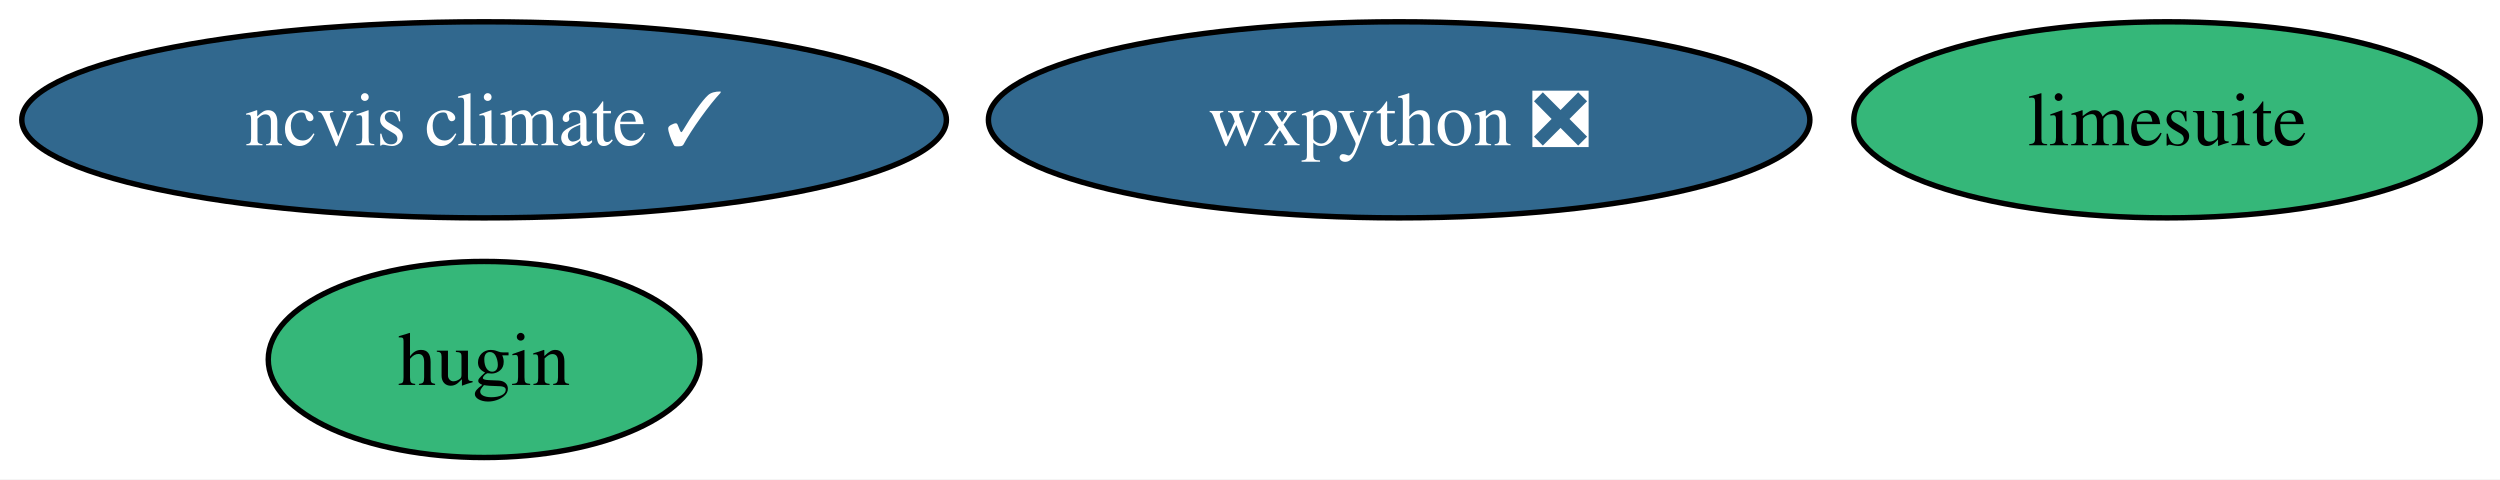
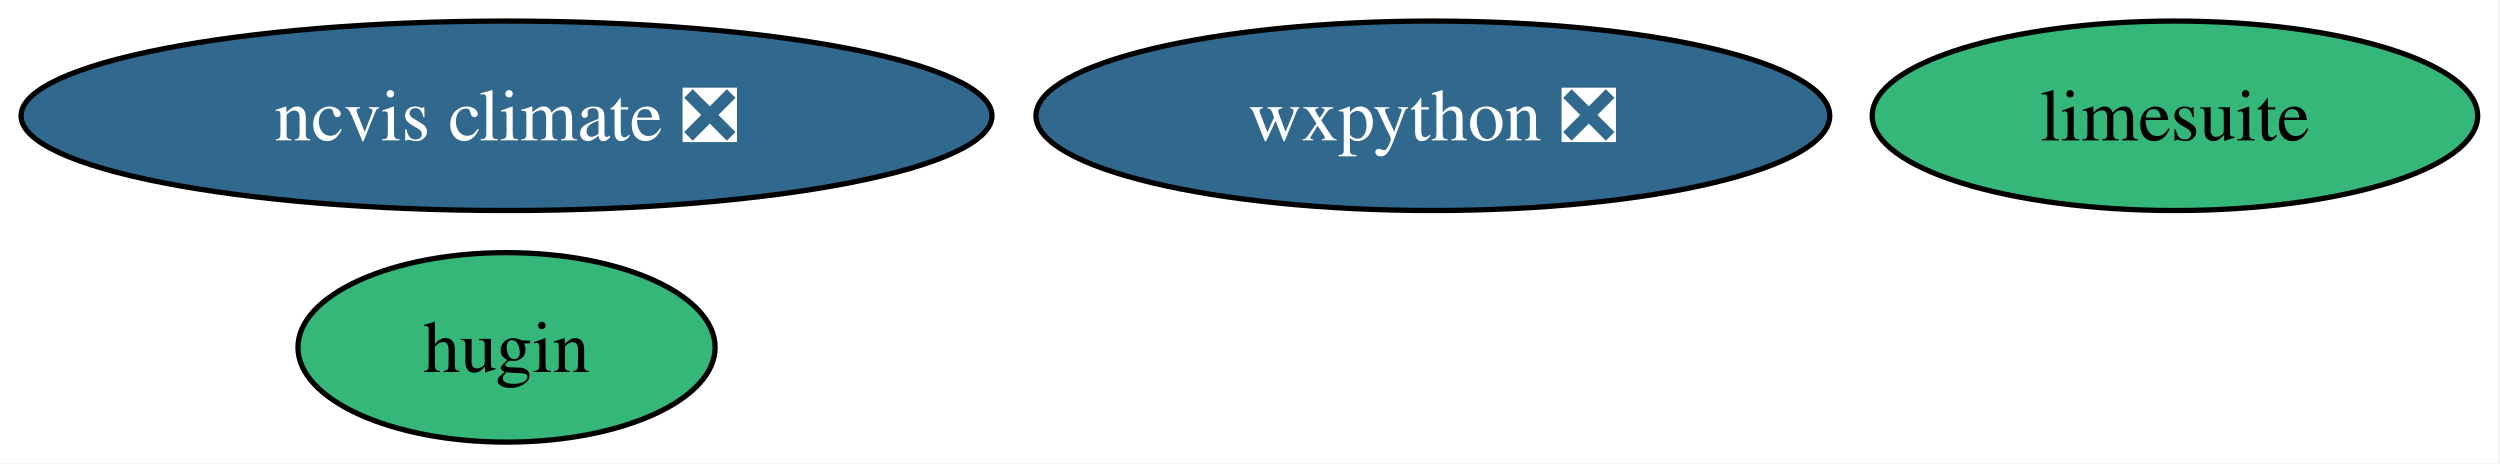
- <svg xmlns="http://www.w3.org/2000/svg" xmlns:xlink="http://www.w3.org/1999/xlink" width="459pt" height="88pt" viewBox="0.00 0.00 459.00 88.00">
+ <svg xmlns="http://www.w3.org/2000/svg" xmlns:xlink="http://www.w3.org/1999/xlink" width="475pt" height="88pt" viewBox="0.00 0.00 475.00 88.00">
  <g id="graph0" class="graph" transform="scale(1 1) rotate(0) translate(4 84)">
-     <polygon fill="white" stroke="none" points="-4,4 -4,-84 455.4,-84 455.4,4 -4,4" />
+     <polygon fill="white" stroke="none" points="-4,4 -4,-84 470.77,-84 470.77,4 -4,4" />
    <g id="node1" class="node">
      <g id="a_node1">
        <a xlink:href="https://github.com/conda-forge/hugin-feedstock" xlink:title="hugin">
-           <ellipse fill="#35b779" stroke="black" cx="84.88" cy="-18" rx="39.63" ry="18" />
-           <text xml:space="preserve" text-anchor="middle" x="84.88" y="-13.32" font-family="Times,serif" font-size="14.00">hugin</text>
+           <ellipse fill="#35b779" stroke="black" cx="92.24" cy="-18" rx="39.63" ry="18" />
+           <text xml:space="preserve" text-anchor="middle" x="92.24" y="-13.32" font-family="Times,serif" font-size="14.00">hugin</text>
        </a>
      </g>
    </g>
    <g id="node2" class="node">
      <g id="a_node2">
        <a xlink:href="https://github.com/conda-forge/limesuite-feedstock" xlink:title="limesuite">
-           <ellipse fill="#35b779" stroke="black" cx="393.88" cy="-62" rx="57.52" ry="18" />
-           <text xml:space="preserve" text-anchor="middle" x="393.88" y="-57.33" font-family="Times,serif" font-size="14.00">limesuite</text>
+           <ellipse fill="#35b779" stroke="black" cx="409.24" cy="-62" rx="57.52" ry="18" />
+           <text xml:space="preserve" text-anchor="middle" x="409.24" y="-57.33" font-family="Times,serif" font-size="14.00">limesuite</text>
        </a>
      </g>
    </g>
    <g id="node3" class="node">
      <g id="a_node3">
-         <a xlink:href="https://github.com/conda-forge/ncvis-climate-feedstock/pull/30" xlink:title="ncvis climate ✓">
-           <ellipse fill="#31688e" stroke="black" cx="84.88" cy="-62" rx="84.88" ry="18" />
-           <text xml:space="preserve" text-anchor="middle" x="84.88" y="-57.33" font-family="Times,serif" font-size="14.00" fill="white">ncvis climate ✓</text>
+         <a xlink:href="https://github.com/conda-forge/ncvis-climate-feedstock/pull/30" xlink:title="ncvis climate ❎">
+           <ellipse fill="#31688e" stroke="black" cx="92.24" cy="-62" rx="92.24" ry="18" />
+           <text xml:space="preserve" text-anchor="middle" x="92.24" y="-57.33" font-family="Times,serif" font-size="14.00" fill="white">ncvis climate ❎</text>
        </a>
      </g>
    </g>
    <g id="node4" class="node">
      <g id="a_node4">
        <a xlink:href="https://github.com/conda-forge/wxpython-feedstock/pull/151" xlink:title="wxpython ❎">
-           <ellipse fill="#31688e" stroke="black" cx="252.88" cy="-62" rx="75.41" ry="18" />
-           <text xml:space="preserve" text-anchor="middle" x="252.88" y="-57.33" font-family="Times,serif" font-size="14.00" fill="white">wxpython ❎</text>
+           <ellipse fill="#31688e" stroke="black" cx="268.24" cy="-62" rx="75.41" ry="18" />
+           <text xml:space="preserve" text-anchor="middle" x="268.24" y="-57.33" font-family="Times,serif" font-size="14.00" fill="white">wxpython ❎</text>
        </a>
      </g>
    </g>
  </g>
</svg>
